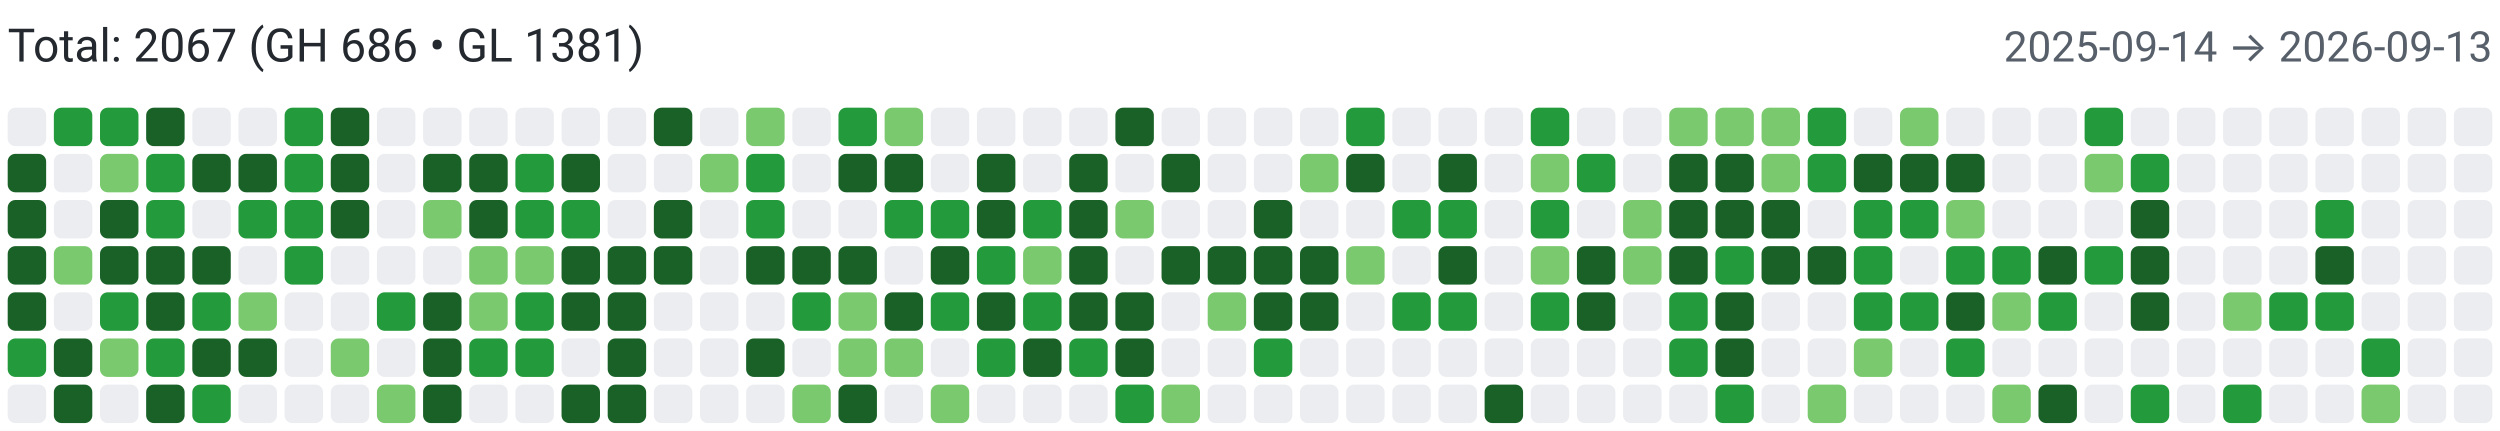
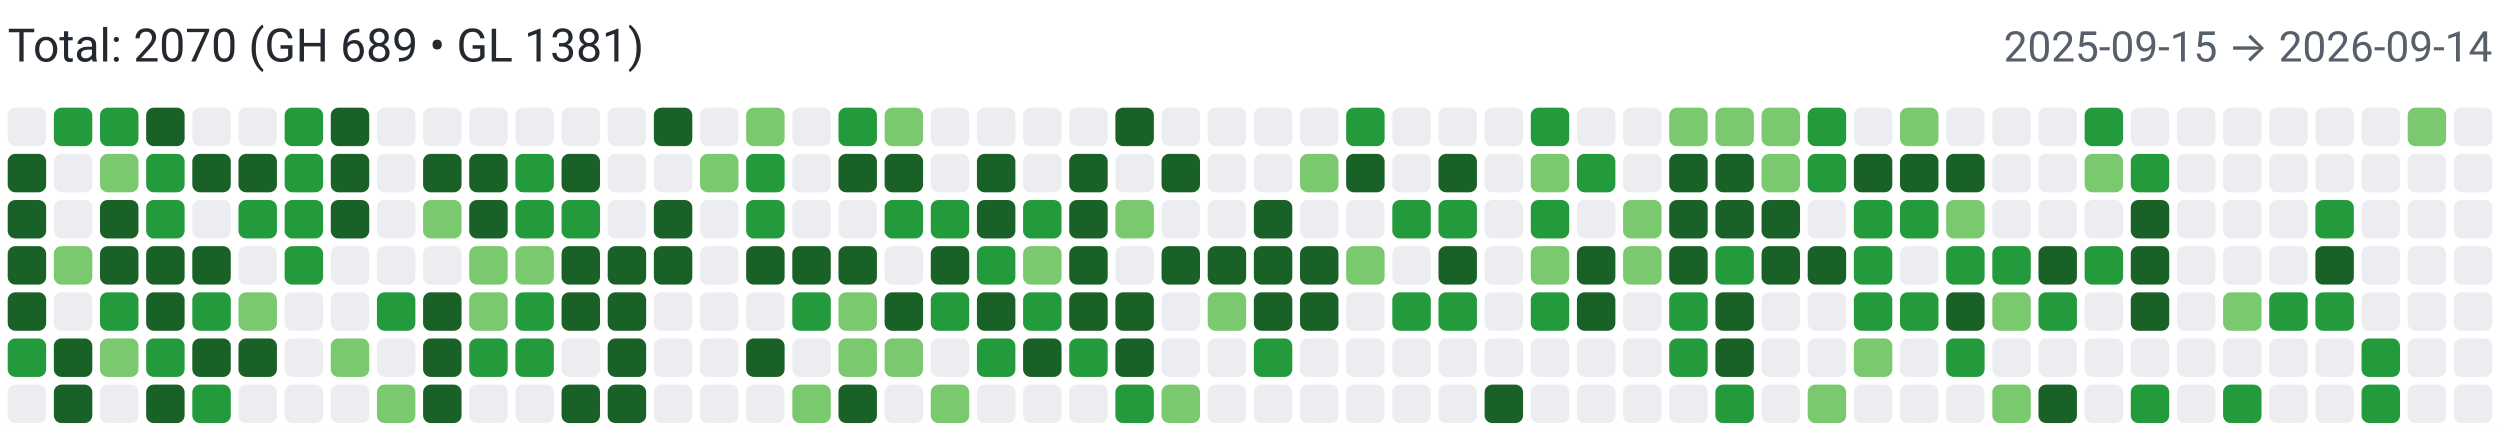
<svg xmlns="http://www.w3.org/2000/svg" width="650" height="112" viewBox="0 0 650 112" role="img" aria-label="Combined contributions">
  <rect width="100%" height="100%" fill="#fff" />
-   <text x="2" y="16" font-family="system-ui,-apple-system,Segoe UI,Roboto,Ubuntu,Cantarell,Noto Sans,sans-serif" font-size="12" fill="#24292f">Total: 2067 (GH 686 • GL 1381)</text>
-   <text x="648" y="16" text-anchor="end" font-family="system-ui,-apple-system,Segoe UI,Roboto,Ubuntu,Cantarell,Noto Sans,sans-serif" font-size="11" fill="#57606a">2025-09-14 → 2026-09-13</text>
+   <text x="2" y="16" font-family="system-ui,-apple-system,Segoe UI,Roboto,Ubuntu,Cantarell,Noto Sans,sans-serif" font-size="12" fill="#24292f">Total: 2070 (GH 689 • GL 1381)</text>
+   <text x="648" y="16" text-anchor="end" font-family="system-ui,-apple-system,Segoe UI,Roboto,Ubuntu,Cantarell,Noto Sans,sans-serif" font-size="11" fill="#57606a">2025-09-15 → 2026-09-14</text>
  <rect x="2" y="28" width="10" height="10" rx="2" ry="2" fill="#ebedf0">
        </rect>
  <rect x="2" y="40" width="10" height="10" rx="2" ry="2" fill="#196127">
        </rect>
  <rect x="2" y="52" width="10" height="10" rx="2" ry="2" fill="#196127">
        </rect>
  <rect x="2" y="64" width="10" height="10" rx="2" ry="2" fill="#196127">
        </rect>
  <rect x="2" y="76" width="10" height="10" rx="2" ry="2" fill="#196127">
        </rect>
  <rect x="2" y="88" width="10" height="10" rx="2" ry="2" fill="#239a3b">
        </rect>
  <rect x="2" y="100" width="10" height="10" rx="2" ry="2" fill="#ebedf0">
        </rect>
  <rect x="14" y="28" width="10" height="10" rx="2" ry="2" fill="#239a3b">
        </rect>
  <rect x="14" y="40" width="10" height="10" rx="2" ry="2" fill="#ebedf0">
        </rect>
  <rect x="14" y="52" width="10" height="10" rx="2" ry="2" fill="#ebedf0">
        </rect>
  <rect x="14" y="64" width="10" height="10" rx="2" ry="2" fill="#7bc96f">
        </rect>
  <rect x="14" y="76" width="10" height="10" rx="2" ry="2" fill="#ebedf0">
        </rect>
  <rect x="14" y="88" width="10" height="10" rx="2" ry="2" fill="#196127">
        </rect>
  <rect x="14" y="100" width="10" height="10" rx="2" ry="2" fill="#196127">
        </rect>
  <rect x="26" y="28" width="10" height="10" rx="2" ry="2" fill="#239a3b">
        </rect>
  <rect x="26" y="40" width="10" height="10" rx="2" ry="2" fill="#7bc96f">
        </rect>
  <rect x="26" y="52" width="10" height="10" rx="2" ry="2" fill="#196127">
        </rect>
  <rect x="26" y="64" width="10" height="10" rx="2" ry="2" fill="#196127">
        </rect>
  <rect x="26" y="76" width="10" height="10" rx="2" ry="2" fill="#239a3b">
        </rect>
  <rect x="26" y="88" width="10" height="10" rx="2" ry="2" fill="#7bc96f">
        </rect>
  <rect x="26" y="100" width="10" height="10" rx="2" ry="2" fill="#ebedf0">
        </rect>
  <rect x="38" y="28" width="10" height="10" rx="2" ry="2" fill="#196127">
        </rect>
  <rect x="38" y="40" width="10" height="10" rx="2" ry="2" fill="#239a3b">
        </rect>
  <rect x="38" y="52" width="10" height="10" rx="2" ry="2" fill="#239a3b">
        </rect>
  <rect x="38" y="64" width="10" height="10" rx="2" ry="2" fill="#196127">
        </rect>
  <rect x="38" y="76" width="10" height="10" rx="2" ry="2" fill="#196127">
        </rect>
  <rect x="38" y="88" width="10" height="10" rx="2" ry="2" fill="#239a3b">
        </rect>
  <rect x="38" y="100" width="10" height="10" rx="2" ry="2" fill="#196127">
        </rect>
  <rect x="50" y="28" width="10" height="10" rx="2" ry="2" fill="#ebedf0">
        </rect>
  <rect x="50" y="40" width="10" height="10" rx="2" ry="2" fill="#196127">
        </rect>
  <rect x="50" y="52" width="10" height="10" rx="2" ry="2" fill="#ebedf0">
        </rect>
  <rect x="50" y="64" width="10" height="10" rx="2" ry="2" fill="#196127">
        </rect>
  <rect x="50" y="76" width="10" height="10" rx="2" ry="2" fill="#239a3b">
        </rect>
  <rect x="50" y="88" width="10" height="10" rx="2" ry="2" fill="#196127">
        </rect>
  <rect x="50" y="100" width="10" height="10" rx="2" ry="2" fill="#239a3b">
        </rect>
  <rect x="62" y="28" width="10" height="10" rx="2" ry="2" fill="#ebedf0">
        </rect>
  <rect x="62" y="40" width="10" height="10" rx="2" ry="2" fill="#196127">
        </rect>
  <rect x="62" y="52" width="10" height="10" rx="2" ry="2" fill="#239a3b">
        </rect>
  <rect x="62" y="64" width="10" height="10" rx="2" ry="2" fill="#ebedf0">
        </rect>
  <rect x="62" y="76" width="10" height="10" rx="2" ry="2" fill="#7bc96f">
        </rect>
  <rect x="62" y="88" width="10" height="10" rx="2" ry="2" fill="#196127">
        </rect>
  <rect x="62" y="100" width="10" height="10" rx="2" ry="2" fill="#ebedf0">
        </rect>
  <rect x="74" y="28" width="10" height="10" rx="2" ry="2" fill="#239a3b">
        </rect>
  <rect x="74" y="40" width="10" height="10" rx="2" ry="2" fill="#239a3b">
        </rect>
  <rect x="74" y="52" width="10" height="10" rx="2" ry="2" fill="#239a3b">
        </rect>
  <rect x="74" y="64" width="10" height="10" rx="2" ry="2" fill="#239a3b">
        </rect>
  <rect x="74" y="76" width="10" height="10" rx="2" ry="2" fill="#ebedf0">
        </rect>
  <rect x="74" y="88" width="10" height="10" rx="2" ry="2" fill="#ebedf0">
        </rect>
  <rect x="74" y="100" width="10" height="10" rx="2" ry="2" fill="#ebedf0">
        </rect>
  <rect x="86" y="28" width="10" height="10" rx="2" ry="2" fill="#196127">
        </rect>
  <rect x="86" y="40" width="10" height="10" rx="2" ry="2" fill="#196127">
        </rect>
  <rect x="86" y="52" width="10" height="10" rx="2" ry="2" fill="#196127">
        </rect>
  <rect x="86" y="64" width="10" height="10" rx="2" ry="2" fill="#ebedf0">
        </rect>
  <rect x="86" y="76" width="10" height="10" rx="2" ry="2" fill="#ebedf0">
        </rect>
  <rect x="86" y="88" width="10" height="10" rx="2" ry="2" fill="#7bc96f">
        </rect>
  <rect x="86" y="100" width="10" height="10" rx="2" ry="2" fill="#ebedf0">
        </rect>
  <rect x="98" y="28" width="10" height="10" rx="2" ry="2" fill="#ebedf0">
        </rect>
  <rect x="98" y="40" width="10" height="10" rx="2" ry="2" fill="#ebedf0">
        </rect>
  <rect x="98" y="52" width="10" height="10" rx="2" ry="2" fill="#ebedf0">
        </rect>
  <rect x="98" y="64" width="10" height="10" rx="2" ry="2" fill="#ebedf0">
        </rect>
  <rect x="98" y="76" width="10" height="10" rx="2" ry="2" fill="#239a3b">
        </rect>
  <rect x="98" y="88" width="10" height="10" rx="2" ry="2" fill="#ebedf0">
        </rect>
  <rect x="98" y="100" width="10" height="10" rx="2" ry="2" fill="#7bc96f">
        </rect>
  <rect x="110" y="28" width="10" height="10" rx="2" ry="2" fill="#ebedf0">
        </rect>
  <rect x="110" y="40" width="10" height="10" rx="2" ry="2" fill="#196127">
        </rect>
  <rect x="110" y="52" width="10" height="10" rx="2" ry="2" fill="#7bc96f">
        </rect>
  <rect x="110" y="64" width="10" height="10" rx="2" ry="2" fill="#ebedf0">
        </rect>
  <rect x="110" y="76" width="10" height="10" rx="2" ry="2" fill="#196127">
        </rect>
  <rect x="110" y="88" width="10" height="10" rx="2" ry="2" fill="#196127">
        </rect>
  <rect x="110" y="100" width="10" height="10" rx="2" ry="2" fill="#196127">
        </rect>
  <rect x="122" y="28" width="10" height="10" rx="2" ry="2" fill="#ebedf0">
        </rect>
  <rect x="122" y="40" width="10" height="10" rx="2" ry="2" fill="#196127">
        </rect>
  <rect x="122" y="52" width="10" height="10" rx="2" ry="2" fill="#196127">
        </rect>
  <rect x="122" y="64" width="10" height="10" rx="2" ry="2" fill="#7bc96f">
        </rect>
  <rect x="122" y="76" width="10" height="10" rx="2" ry="2" fill="#7bc96f">
        </rect>
  <rect x="122" y="88" width="10" height="10" rx="2" ry="2" fill="#239a3b">
        </rect>
  <rect x="122" y="100" width="10" height="10" rx="2" ry="2" fill="#ebedf0">
        </rect>
  <rect x="134" y="28" width="10" height="10" rx="2" ry="2" fill="#ebedf0">
        </rect>
  <rect x="134" y="40" width="10" height="10" rx="2" ry="2" fill="#239a3b">
        </rect>
  <rect x="134" y="52" width="10" height="10" rx="2" ry="2" fill="#239a3b">
        </rect>
  <rect x="134" y="64" width="10" height="10" rx="2" ry="2" fill="#7bc96f">
        </rect>
  <rect x="134" y="76" width="10" height="10" rx="2" ry="2" fill="#239a3b">
        </rect>
  <rect x="134" y="88" width="10" height="10" rx="2" ry="2" fill="#239a3b">
        </rect>
  <rect x="134" y="100" width="10" height="10" rx="2" ry="2" fill="#ebedf0">
        </rect>
  <rect x="146" y="28" width="10" height="10" rx="2" ry="2" fill="#ebedf0">
        </rect>
  <rect x="146" y="40" width="10" height="10" rx="2" ry="2" fill="#196127">
        </rect>
  <rect x="146" y="52" width="10" height="10" rx="2" ry="2" fill="#239a3b">
        </rect>
  <rect x="146" y="64" width="10" height="10" rx="2" ry="2" fill="#196127">
        </rect>
  <rect x="146" y="76" width="10" height="10" rx="2" ry="2" fill="#196127">
        </rect>
  <rect x="146" y="88" width="10" height="10" rx="2" ry="2" fill="#ebedf0">
        </rect>
  <rect x="146" y="100" width="10" height="10" rx="2" ry="2" fill="#196127">
        </rect>
  <rect x="158" y="28" width="10" height="10" rx="2" ry="2" fill="#ebedf0">
        </rect>
  <rect x="158" y="40" width="10" height="10" rx="2" ry="2" fill="#ebedf0">
        </rect>
  <rect x="158" y="52" width="10" height="10" rx="2" ry="2" fill="#ebedf0">
        </rect>
  <rect x="158" y="64" width="10" height="10" rx="2" ry="2" fill="#196127">
        </rect>
  <rect x="158" y="76" width="10" height="10" rx="2" ry="2" fill="#196127">
        </rect>
  <rect x="158" y="88" width="10" height="10" rx="2" ry="2" fill="#196127">
        </rect>
  <rect x="158" y="100" width="10" height="10" rx="2" ry="2" fill="#196127">
        </rect>
  <rect x="170" y="28" width="10" height="10" rx="2" ry="2" fill="#196127">
        </rect>
  <rect x="170" y="40" width="10" height="10" rx="2" ry="2" fill="#ebedf0">
        </rect>
  <rect x="170" y="52" width="10" height="10" rx="2" ry="2" fill="#196127">
        </rect>
  <rect x="170" y="64" width="10" height="10" rx="2" ry="2" fill="#196127">
        </rect>
  <rect x="170" y="76" width="10" height="10" rx="2" ry="2" fill="#ebedf0">
        </rect>
  <rect x="170" y="88" width="10" height="10" rx="2" ry="2" fill="#ebedf0">
        </rect>
  <rect x="170" y="100" width="10" height="10" rx="2" ry="2" fill="#ebedf0">
        </rect>
  <rect x="182" y="28" width="10" height="10" rx="2" ry="2" fill="#ebedf0">
        </rect>
  <rect x="182" y="40" width="10" height="10" rx="2" ry="2" fill="#7bc96f">
        </rect>
  <rect x="182" y="52" width="10" height="10" rx="2" ry="2" fill="#ebedf0">
        </rect>
  <rect x="182" y="64" width="10" height="10" rx="2" ry="2" fill="#ebedf0">
        </rect>
  <rect x="182" y="76" width="10" height="10" rx="2" ry="2" fill="#ebedf0">
        </rect>
  <rect x="182" y="88" width="10" height="10" rx="2" ry="2" fill="#ebedf0">
        </rect>
  <rect x="182" y="100" width="10" height="10" rx="2" ry="2" fill="#ebedf0">
        </rect>
  <rect x="194" y="28" width="10" height="10" rx="2" ry="2" fill="#7bc96f">
        </rect>
  <rect x="194" y="40" width="10" height="10" rx="2" ry="2" fill="#239a3b">
        </rect>
  <rect x="194" y="52" width="10" height="10" rx="2" ry="2" fill="#239a3b">
        </rect>
  <rect x="194" y="64" width="10" height="10" rx="2" ry="2" fill="#196127">
        </rect>
  <rect x="194" y="76" width="10" height="10" rx="2" ry="2" fill="#ebedf0">
        </rect>
  <rect x="194" y="88" width="10" height="10" rx="2" ry="2" fill="#196127">
        </rect>
  <rect x="194" y="100" width="10" height="10" rx="2" ry="2" fill="#ebedf0">
        </rect>
  <rect x="206" y="28" width="10" height="10" rx="2" ry="2" fill="#ebedf0">
        </rect>
  <rect x="206" y="40" width="10" height="10" rx="2" ry="2" fill="#ebedf0">
        </rect>
  <rect x="206" y="52" width="10" height="10" rx="2" ry="2" fill="#ebedf0">
        </rect>
  <rect x="206" y="64" width="10" height="10" rx="2" ry="2" fill="#196127">
        </rect>
  <rect x="206" y="76" width="10" height="10" rx="2" ry="2" fill="#239a3b">
        </rect>
  <rect x="206" y="88" width="10" height="10" rx="2" ry="2" fill="#ebedf0">
        </rect>
  <rect x="206" y="100" width="10" height="10" rx="2" ry="2" fill="#7bc96f">
        </rect>
  <rect x="218" y="28" width="10" height="10" rx="2" ry="2" fill="#239a3b">
        </rect>
  <rect x="218" y="40" width="10" height="10" rx="2" ry="2" fill="#196127">
        </rect>
  <rect x="218" y="52" width="10" height="10" rx="2" ry="2" fill="#ebedf0">
        </rect>
  <rect x="218" y="64" width="10" height="10" rx="2" ry="2" fill="#196127">
        </rect>
  <rect x="218" y="76" width="10" height="10" rx="2" ry="2" fill="#7bc96f">
        </rect>
  <rect x="218" y="88" width="10" height="10" rx="2" ry="2" fill="#7bc96f">
        </rect>
  <rect x="218" y="100" width="10" height="10" rx="2" ry="2" fill="#196127">
        </rect>
  <rect x="230" y="28" width="10" height="10" rx="2" ry="2" fill="#7bc96f">
        </rect>
  <rect x="230" y="40" width="10" height="10" rx="2" ry="2" fill="#196127">
        </rect>
  <rect x="230" y="52" width="10" height="10" rx="2" ry="2" fill="#239a3b">
        </rect>
  <rect x="230" y="64" width="10" height="10" rx="2" ry="2" fill="#ebedf0">
        </rect>
  <rect x="230" y="76" width="10" height="10" rx="2" ry="2" fill="#196127">
        </rect>
  <rect x="230" y="88" width="10" height="10" rx="2" ry="2" fill="#7bc96f">
        </rect>
  <rect x="230" y="100" width="10" height="10" rx="2" ry="2" fill="#ebedf0">
        </rect>
  <rect x="242" y="28" width="10" height="10" rx="2" ry="2" fill="#ebedf0">
        </rect>
  <rect x="242" y="40" width="10" height="10" rx="2" ry="2" fill="#ebedf0">
        </rect>
  <rect x="242" y="52" width="10" height="10" rx="2" ry="2" fill="#239a3b">
        </rect>
  <rect x="242" y="64" width="10" height="10" rx="2" ry="2" fill="#196127">
        </rect>
  <rect x="242" y="76" width="10" height="10" rx="2" ry="2" fill="#239a3b">
        </rect>
  <rect x="242" y="88" width="10" height="10" rx="2" ry="2" fill="#ebedf0">
        </rect>
  <rect x="242" y="100" width="10" height="10" rx="2" ry="2" fill="#7bc96f">
        </rect>
  <rect x="254" y="28" width="10" height="10" rx="2" ry="2" fill="#ebedf0">
        </rect>
  <rect x="254" y="40" width="10" height="10" rx="2" ry="2" fill="#196127">
        </rect>
  <rect x="254" y="52" width="10" height="10" rx="2" ry="2" fill="#196127">
        </rect>
  <rect x="254" y="64" width="10" height="10" rx="2" ry="2" fill="#239a3b">
        </rect>
  <rect x="254" y="76" width="10" height="10" rx="2" ry="2" fill="#196127">
        </rect>
  <rect x="254" y="88" width="10" height="10" rx="2" ry="2" fill="#239a3b">
        </rect>
  <rect x="254" y="100" width="10" height="10" rx="2" ry="2" fill="#ebedf0">
        </rect>
  <rect x="266" y="28" width="10" height="10" rx="2" ry="2" fill="#ebedf0">
        </rect>
  <rect x="266" y="40" width="10" height="10" rx="2" ry="2" fill="#ebedf0">
        </rect>
  <rect x="266" y="52" width="10" height="10" rx="2" ry="2" fill="#239a3b">
        </rect>
  <rect x="266" y="64" width="10" height="10" rx="2" ry="2" fill="#7bc96f">
        </rect>
  <rect x="266" y="76" width="10" height="10" rx="2" ry="2" fill="#239a3b">
        </rect>
  <rect x="266" y="88" width="10" height="10" rx="2" ry="2" fill="#196127">
        </rect>
  <rect x="266" y="100" width="10" height="10" rx="2" ry="2" fill="#ebedf0">
        </rect>
  <rect x="278" y="28" width="10" height="10" rx="2" ry="2" fill="#ebedf0">
        </rect>
  <rect x="278" y="40" width="10" height="10" rx="2" ry="2" fill="#196127">
        </rect>
  <rect x="278" y="52" width="10" height="10" rx="2" ry="2" fill="#196127">
        </rect>
  <rect x="278" y="64" width="10" height="10" rx="2" ry="2" fill="#196127">
        </rect>
  <rect x="278" y="76" width="10" height="10" rx="2" ry="2" fill="#196127">
        </rect>
  <rect x="278" y="88" width="10" height="10" rx="2" ry="2" fill="#239a3b">
        </rect>
  <rect x="278" y="100" width="10" height="10" rx="2" ry="2" fill="#ebedf0">
        </rect>
  <rect x="290" y="28" width="10" height="10" rx="2" ry="2" fill="#196127">
        </rect>
  <rect x="290" y="40" width="10" height="10" rx="2" ry="2" fill="#ebedf0">
        </rect>
  <rect x="290" y="52" width="10" height="10" rx="2" ry="2" fill="#7bc96f">
        </rect>
  <rect x="290" y="64" width="10" height="10" rx="2" ry="2" fill="#ebedf0">
        </rect>
  <rect x="290" y="76" width="10" height="10" rx="2" ry="2" fill="#196127">
        </rect>
  <rect x="290" y="88" width="10" height="10" rx="2" ry="2" fill="#196127">
        </rect>
  <rect x="290" y="100" width="10" height="10" rx="2" ry="2" fill="#239a3b">
        </rect>
  <rect x="302" y="28" width="10" height="10" rx="2" ry="2" fill="#ebedf0">
        </rect>
  <rect x="302" y="40" width="10" height="10" rx="2" ry="2" fill="#196127">
        </rect>
  <rect x="302" y="52" width="10" height="10" rx="2" ry="2" fill="#ebedf0">
        </rect>
  <rect x="302" y="64" width="10" height="10" rx="2" ry="2" fill="#196127">
        </rect>
  <rect x="302" y="76" width="10" height="10" rx="2" ry="2" fill="#ebedf0">
        </rect>
  <rect x="302" y="88" width="10" height="10" rx="2" ry="2" fill="#ebedf0">
        </rect>
  <rect x="302" y="100" width="10" height="10" rx="2" ry="2" fill="#7bc96f">
        </rect>
  <rect x="314" y="28" width="10" height="10" rx="2" ry="2" fill="#ebedf0">
        </rect>
  <rect x="314" y="40" width="10" height="10" rx="2" ry="2" fill="#ebedf0">
        </rect>
  <rect x="314" y="52" width="10" height="10" rx="2" ry="2" fill="#ebedf0">
        </rect>
  <rect x="314" y="64" width="10" height="10" rx="2" ry="2" fill="#196127">
        </rect>
  <rect x="314" y="76" width="10" height="10" rx="2" ry="2" fill="#7bc96f">
        </rect>
  <rect x="314" y="88" width="10" height="10" rx="2" ry="2" fill="#ebedf0">
        </rect>
  <rect x="314" y="100" width="10" height="10" rx="2" ry="2" fill="#ebedf0">
        </rect>
  <rect x="326" y="28" width="10" height="10" rx="2" ry="2" fill="#ebedf0">
        </rect>
  <rect x="326" y="40" width="10" height="10" rx="2" ry="2" fill="#ebedf0">
        </rect>
  <rect x="326" y="52" width="10" height="10" rx="2" ry="2" fill="#196127">
        </rect>
  <rect x="326" y="64" width="10" height="10" rx="2" ry="2" fill="#196127">
        </rect>
  <rect x="326" y="76" width="10" height="10" rx="2" ry="2" fill="#196127">
        </rect>
  <rect x="326" y="88" width="10" height="10" rx="2" ry="2" fill="#239a3b">
        </rect>
  <rect x="326" y="100" width="10" height="10" rx="2" ry="2" fill="#ebedf0">
        </rect>
  <rect x="338" y="28" width="10" height="10" rx="2" ry="2" fill="#ebedf0">
        </rect>
  <rect x="338" y="40" width="10" height="10" rx="2" ry="2" fill="#7bc96f">
        </rect>
  <rect x="338" y="52" width="10" height="10" rx="2" ry="2" fill="#ebedf0">
        </rect>
  <rect x="338" y="64" width="10" height="10" rx="2" ry="2" fill="#196127">
        </rect>
  <rect x="338" y="76" width="10" height="10" rx="2" ry="2" fill="#196127">
        </rect>
  <rect x="338" y="88" width="10" height="10" rx="2" ry="2" fill="#ebedf0">
        </rect>
  <rect x="338" y="100" width="10" height="10" rx="2" ry="2" fill="#ebedf0">
        </rect>
  <rect x="350" y="28" width="10" height="10" rx="2" ry="2" fill="#239a3b">
        </rect>
  <rect x="350" y="40" width="10" height="10" rx="2" ry="2" fill="#196127">
        </rect>
  <rect x="350" y="52" width="10" height="10" rx="2" ry="2" fill="#ebedf0">
        </rect>
  <rect x="350" y="64" width="10" height="10" rx="2" ry="2" fill="#7bc96f">
        </rect>
  <rect x="350" y="76" width="10" height="10" rx="2" ry="2" fill="#ebedf0">
        </rect>
  <rect x="350" y="88" width="10" height="10" rx="2" ry="2" fill="#ebedf0">
        </rect>
  <rect x="350" y="100" width="10" height="10" rx="2" ry="2" fill="#ebedf0">
        </rect>
  <rect x="362" y="28" width="10" height="10" rx="2" ry="2" fill="#ebedf0">
        </rect>
  <rect x="362" y="40" width="10" height="10" rx="2" ry="2" fill="#ebedf0">
        </rect>
  <rect x="362" y="52" width="10" height="10" rx="2" ry="2" fill="#239a3b">
        </rect>
  <rect x="362" y="64" width="10" height="10" rx="2" ry="2" fill="#ebedf0">
        </rect>
  <rect x="362" y="76" width="10" height="10" rx="2" ry="2" fill="#239a3b">
        </rect>
  <rect x="362" y="88" width="10" height="10" rx="2" ry="2" fill="#ebedf0">
        </rect>
  <rect x="362" y="100" width="10" height="10" rx="2" ry="2" fill="#ebedf0">
        </rect>
  <rect x="374" y="28" width="10" height="10" rx="2" ry="2" fill="#ebedf0">
        </rect>
  <rect x="374" y="40" width="10" height="10" rx="2" ry="2" fill="#196127">
        </rect>
  <rect x="374" y="52" width="10" height="10" rx="2" ry="2" fill="#239a3b">
        </rect>
  <rect x="374" y="64" width="10" height="10" rx="2" ry="2" fill="#196127">
        </rect>
  <rect x="374" y="76" width="10" height="10" rx="2" ry="2" fill="#239a3b">
        </rect>
  <rect x="374" y="88" width="10" height="10" rx="2" ry="2" fill="#ebedf0">
        </rect>
  <rect x="374" y="100" width="10" height="10" rx="2" ry="2" fill="#ebedf0">
        </rect>
  <rect x="386" y="28" width="10" height="10" rx="2" ry="2" fill="#ebedf0">
        </rect>
  <rect x="386" y="40" width="10" height="10" rx="2" ry="2" fill="#ebedf0">
        </rect>
  <rect x="386" y="52" width="10" height="10" rx="2" ry="2" fill="#ebedf0">
        </rect>
  <rect x="386" y="64" width="10" height="10" rx="2" ry="2" fill="#ebedf0">
        </rect>
  <rect x="386" y="76" width="10" height="10" rx="2" ry="2" fill="#ebedf0">
        </rect>
  <rect x="386" y="88" width="10" height="10" rx="2" ry="2" fill="#ebedf0">
        </rect>
  <rect x="386" y="100" width="10" height="10" rx="2" ry="2" fill="#196127">
        </rect>
  <rect x="398" y="28" width="10" height="10" rx="2" ry="2" fill="#239a3b">
        </rect>
  <rect x="398" y="40" width="10" height="10" rx="2" ry="2" fill="#7bc96f">
        </rect>
  <rect x="398" y="52" width="10" height="10" rx="2" ry="2" fill="#239a3b">
        </rect>
  <rect x="398" y="64" width="10" height="10" rx="2" ry="2" fill="#7bc96f">
        </rect>
  <rect x="398" y="76" width="10" height="10" rx="2" ry="2" fill="#239a3b">
        </rect>
  <rect x="398" y="88" width="10" height="10" rx="2" ry="2" fill="#ebedf0">
        </rect>
  <rect x="398" y="100" width="10" height="10" rx="2" ry="2" fill="#ebedf0">
        </rect>
  <rect x="410" y="28" width="10" height="10" rx="2" ry="2" fill="#ebedf0">
        </rect>
  <rect x="410" y="40" width="10" height="10" rx="2" ry="2" fill="#239a3b">
        </rect>
  <rect x="410" y="52" width="10" height="10" rx="2" ry="2" fill="#ebedf0">
        </rect>
  <rect x="410" y="64" width="10" height="10" rx="2" ry="2" fill="#196127">
        </rect>
  <rect x="410" y="76" width="10" height="10" rx="2" ry="2" fill="#196127">
        </rect>
  <rect x="410" y="88" width="10" height="10" rx="2" ry="2" fill="#ebedf0">
        </rect>
  <rect x="410" y="100" width="10" height="10" rx="2" ry="2" fill="#ebedf0">
        </rect>
  <rect x="422" y="28" width="10" height="10" rx="2" ry="2" fill="#ebedf0">
        </rect>
  <rect x="422" y="40" width="10" height="10" rx="2" ry="2" fill="#ebedf0">
        </rect>
  <rect x="422" y="52" width="10" height="10" rx="2" ry="2" fill="#7bc96f">
        </rect>
  <rect x="422" y="64" width="10" height="10" rx="2" ry="2" fill="#7bc96f">
        </rect>
  <rect x="422" y="76" width="10" height="10" rx="2" ry="2" fill="#ebedf0">
        </rect>
  <rect x="422" y="88" width="10" height="10" rx="2" ry="2" fill="#ebedf0">
        </rect>
  <rect x="422" y="100" width="10" height="10" rx="2" ry="2" fill="#ebedf0">
        </rect>
  <rect x="434" y="28" width="10" height="10" rx="2" ry="2" fill="#7bc96f">
        </rect>
  <rect x="434" y="40" width="10" height="10" rx="2" ry="2" fill="#196127">
        </rect>
  <rect x="434" y="52" width="10" height="10" rx="2" ry="2" fill="#196127">
        </rect>
  <rect x="434" y="64" width="10" height="10" rx="2" ry="2" fill="#196127">
        </rect>
  <rect x="434" y="76" width="10" height="10" rx="2" ry="2" fill="#239a3b">
        </rect>
  <rect x="434" y="88" width="10" height="10" rx="2" ry="2" fill="#239a3b">
        </rect>
  <rect x="434" y="100" width="10" height="10" rx="2" ry="2" fill="#ebedf0">
        </rect>
  <rect x="446" y="28" width="10" height="10" rx="2" ry="2" fill="#7bc96f">
        </rect>
  <rect x="446" y="40" width="10" height="10" rx="2" ry="2" fill="#196127">
        </rect>
  <rect x="446" y="52" width="10" height="10" rx="2" ry="2" fill="#196127">
        </rect>
  <rect x="446" y="64" width="10" height="10" rx="2" ry="2" fill="#239a3b">
        </rect>
  <rect x="446" y="76" width="10" height="10" rx="2" ry="2" fill="#196127">
        </rect>
  <rect x="446" y="88" width="10" height="10" rx="2" ry="2" fill="#196127">
        </rect>
  <rect x="446" y="100" width="10" height="10" rx="2" ry="2" fill="#239a3b">
        </rect>
  <rect x="458" y="28" width="10" height="10" rx="2" ry="2" fill="#7bc96f">
        </rect>
  <rect x="458" y="40" width="10" height="10" rx="2" ry="2" fill="#7bc96f">
        </rect>
  <rect x="458" y="52" width="10" height="10" rx="2" ry="2" fill="#196127">
        </rect>
  <rect x="458" y="64" width="10" height="10" rx="2" ry="2" fill="#196127">
        </rect>
  <rect x="458" y="76" width="10" height="10" rx="2" ry="2" fill="#ebedf0">
        </rect>
  <rect x="458" y="88" width="10" height="10" rx="2" ry="2" fill="#ebedf0">
        </rect>
  <rect x="458" y="100" width="10" height="10" rx="2" ry="2" fill="#ebedf0">
        </rect>
  <rect x="470" y="28" width="10" height="10" rx="2" ry="2" fill="#239a3b">
        </rect>
  <rect x="470" y="40" width="10" height="10" rx="2" ry="2" fill="#239a3b">
        </rect>
  <rect x="470" y="52" width="10" height="10" rx="2" ry="2" fill="#ebedf0">
        </rect>
  <rect x="470" y="64" width="10" height="10" rx="2" ry="2" fill="#196127">
        </rect>
  <rect x="470" y="76" width="10" height="10" rx="2" ry="2" fill="#ebedf0">
        </rect>
  <rect x="470" y="88" width="10" height="10" rx="2" ry="2" fill="#ebedf0">
        </rect>
  <rect x="470" y="100" width="10" height="10" rx="2" ry="2" fill="#7bc96f">
        </rect>
  <rect x="482" y="28" width="10" height="10" rx="2" ry="2" fill="#ebedf0">
        </rect>
  <rect x="482" y="40" width="10" height="10" rx="2" ry="2" fill="#196127">
        </rect>
  <rect x="482" y="52" width="10" height="10" rx="2" ry="2" fill="#239a3b">
        </rect>
  <rect x="482" y="64" width="10" height="10" rx="2" ry="2" fill="#239a3b">
        </rect>
  <rect x="482" y="76" width="10" height="10" rx="2" ry="2" fill="#239a3b">
        </rect>
  <rect x="482" y="88" width="10" height="10" rx="2" ry="2" fill="#7bc96f">
        </rect>
  <rect x="482" y="100" width="10" height="10" rx="2" ry="2" fill="#ebedf0">
        </rect>
  <rect x="494" y="28" width="10" height="10" rx="2" ry="2" fill="#7bc96f">
        </rect>
  <rect x="494" y="40" width="10" height="10" rx="2" ry="2" fill="#196127">
        </rect>
  <rect x="494" y="52" width="10" height="10" rx="2" ry="2" fill="#239a3b">
        </rect>
  <rect x="494" y="64" width="10" height="10" rx="2" ry="2" fill="#ebedf0">
        </rect>
  <rect x="494" y="76" width="10" height="10" rx="2" ry="2" fill="#239a3b">
        </rect>
  <rect x="494" y="88" width="10" height="10" rx="2" ry="2" fill="#ebedf0">
        </rect>
  <rect x="494" y="100" width="10" height="10" rx="2" ry="2" fill="#ebedf0">
        </rect>
  <rect x="506" y="28" width="10" height="10" rx="2" ry="2" fill="#ebedf0">
        </rect>
  <rect x="506" y="40" width="10" height="10" rx="2" ry="2" fill="#196127">
        </rect>
  <rect x="506" y="52" width="10" height="10" rx="2" ry="2" fill="#7bc96f">
        </rect>
  <rect x="506" y="64" width="10" height="10" rx="2" ry="2" fill="#239a3b">
        </rect>
  <rect x="506" y="76" width="10" height="10" rx="2" ry="2" fill="#196127">
        </rect>
  <rect x="506" y="88" width="10" height="10" rx="2" ry="2" fill="#239a3b">
        </rect>
  <rect x="506" y="100" width="10" height="10" rx="2" ry="2" fill="#ebedf0">
        </rect>
  <rect x="518" y="28" width="10" height="10" rx="2" ry="2" fill="#ebedf0">
        </rect>
  <rect x="518" y="40" width="10" height="10" rx="2" ry="2" fill="#ebedf0">
        </rect>
  <rect x="518" y="52" width="10" height="10" rx="2" ry="2" fill="#ebedf0">
        </rect>
  <rect x="518" y="64" width="10" height="10" rx="2" ry="2" fill="#239a3b">
        </rect>
  <rect x="518" y="76" width="10" height="10" rx="2" ry="2" fill="#7bc96f">
        </rect>
  <rect x="518" y="88" width="10" height="10" rx="2" ry="2" fill="#ebedf0">
        </rect>
  <rect x="518" y="100" width="10" height="10" rx="2" ry="2" fill="#7bc96f">
        </rect>
  <rect x="530" y="28" width="10" height="10" rx="2" ry="2" fill="#ebedf0">
        </rect>
  <rect x="530" y="40" width="10" height="10" rx="2" ry="2" fill="#ebedf0">
        </rect>
  <rect x="530" y="52" width="10" height="10" rx="2" ry="2" fill="#ebedf0">
        </rect>
  <rect x="530" y="64" width="10" height="10" rx="2" ry="2" fill="#196127">
        </rect>
  <rect x="530" y="76" width="10" height="10" rx="2" ry="2" fill="#239a3b">
        </rect>
  <rect x="530" y="88" width="10" height="10" rx="2" ry="2" fill="#ebedf0">
        </rect>
  <rect x="530" y="100" width="10" height="10" rx="2" ry="2" fill="#196127">
        </rect>
  <rect x="542" y="28" width="10" height="10" rx="2" ry="2" fill="#239a3b">
        </rect>
  <rect x="542" y="40" width="10" height="10" rx="2" ry="2" fill="#7bc96f">
        </rect>
  <rect x="542" y="52" width="10" height="10" rx="2" ry="2" fill="#ebedf0">
        </rect>
  <rect x="542" y="64" width="10" height="10" rx="2" ry="2" fill="#239a3b">
        </rect>
  <rect x="542" y="76" width="10" height="10" rx="2" ry="2" fill="#ebedf0">
        </rect>
  <rect x="542" y="88" width="10" height="10" rx="2" ry="2" fill="#ebedf0">
        </rect>
  <rect x="542" y="100" width="10" height="10" rx="2" ry="2" fill="#ebedf0">
        </rect>
  <rect x="554" y="28" width="10" height="10" rx="2" ry="2" fill="#ebedf0">
        </rect>
  <rect x="554" y="40" width="10" height="10" rx="2" ry="2" fill="#239a3b">
        </rect>
  <rect x="554" y="52" width="10" height="10" rx="2" ry="2" fill="#196127">
        </rect>
  <rect x="554" y="64" width="10" height="10" rx="2" ry="2" fill="#196127">
        </rect>
  <rect x="554" y="76" width="10" height="10" rx="2" ry="2" fill="#196127">
        </rect>
  <rect x="554" y="88" width="10" height="10" rx="2" ry="2" fill="#ebedf0">
        </rect>
  <rect x="554" y="100" width="10" height="10" rx="2" ry="2" fill="#239a3b">
        </rect>
  <rect x="566" y="28" width="10" height="10" rx="2" ry="2" fill="#ebedf0">
        </rect>
  <rect x="566" y="40" width="10" height="10" rx="2" ry="2" fill="#ebedf0">
        </rect>
  <rect x="566" y="52" width="10" height="10" rx="2" ry="2" fill="#ebedf0">
        </rect>
  <rect x="566" y="64" width="10" height="10" rx="2" ry="2" fill="#ebedf0">
        </rect>
  <rect x="566" y="76" width="10" height="10" rx="2" ry="2" fill="#ebedf0">
        </rect>
  <rect x="566" y="88" width="10" height="10" rx="2" ry="2" fill="#ebedf0">
        </rect>
  <rect x="566" y="100" width="10" height="10" rx="2" ry="2" fill="#ebedf0">
        </rect>
  <rect x="578" y="28" width="10" height="10" rx="2" ry="2" fill="#ebedf0">
        </rect>
  <rect x="578" y="40" width="10" height="10" rx="2" ry="2" fill="#ebedf0">
        </rect>
  <rect x="578" y="52" width="10" height="10" rx="2" ry="2" fill="#ebedf0">
        </rect>
  <rect x="578" y="64" width="10" height="10" rx="2" ry="2" fill="#ebedf0">
        </rect>
  <rect x="578" y="76" width="10" height="10" rx="2" ry="2" fill="#7bc96f">
        </rect>
  <rect x="578" y="88" width="10" height="10" rx="2" ry="2" fill="#ebedf0">
        </rect>
  <rect x="578" y="100" width="10" height="10" rx="2" ry="2" fill="#239a3b">
        </rect>
  <rect x="590" y="28" width="10" height="10" rx="2" ry="2" fill="#ebedf0">
        </rect>
  <rect x="590" y="40" width="10" height="10" rx="2" ry="2" fill="#ebedf0">
        </rect>
  <rect x="590" y="52" width="10" height="10" rx="2" ry="2" fill="#ebedf0">
        </rect>
  <rect x="590" y="64" width="10" height="10" rx="2" ry="2" fill="#ebedf0">
        </rect>
  <rect x="590" y="76" width="10" height="10" rx="2" ry="2" fill="#239a3b">
        </rect>
  <rect x="590" y="88" width="10" height="10" rx="2" ry="2" fill="#ebedf0">
        </rect>
  <rect x="590" y="100" width="10" height="10" rx="2" ry="2" fill="#ebedf0">
        </rect>
  <rect x="602" y="28" width="10" height="10" rx="2" ry="2" fill="#ebedf0">
        </rect>
  <rect x="602" y="40" width="10" height="10" rx="2" ry="2" fill="#ebedf0">
        </rect>
  <rect x="602" y="52" width="10" height="10" rx="2" ry="2" fill="#239a3b">
        </rect>
  <rect x="602" y="64" width="10" height="10" rx="2" ry="2" fill="#196127">
        </rect>
  <rect x="602" y="76" width="10" height="10" rx="2" ry="2" fill="#239a3b">
        </rect>
  <rect x="602" y="88" width="10" height="10" rx="2" ry="2" fill="#ebedf0">
        </rect>
  <rect x="602" y="100" width="10" height="10" rx="2" ry="2" fill="#ebedf0">
        </rect>
  <rect x="614" y="28" width="10" height="10" rx="2" ry="2" fill="#ebedf0">
        </rect>
  <rect x="614" y="40" width="10" height="10" rx="2" ry="2" fill="#ebedf0">
        </rect>
  <rect x="614" y="52" width="10" height="10" rx="2" ry="2" fill="#ebedf0">
        </rect>
  <rect x="614" y="64" width="10" height="10" rx="2" ry="2" fill="#ebedf0">
        </rect>
  <rect x="614" y="76" width="10" height="10" rx="2" ry="2" fill="#ebedf0">
        </rect>
  <rect x="614" y="88" width="10" height="10" rx="2" ry="2" fill="#239a3b">
        </rect>
-   <rect x="614" y="100" width="10" height="10" rx="2" ry="2" fill="#7bc96f">
-         </rect>
-   <rect x="626" y="28" width="10" height="10" rx="2" ry="2" fill="#ebedf0">
+   <rect x="614" y="100" width="10" height="10" rx="2" ry="2" fill="#239a3b">
+         </rect>
+   <rect x="626" y="28" width="10" height="10" rx="2" ry="2" fill="#7bc96f">
        </rect>
  <rect x="626" y="40" width="10" height="10" rx="2" ry="2" fill="#ebedf0">
        </rect>
  <rect x="626" y="52" width="10" height="10" rx="2" ry="2" fill="#ebedf0">
        </rect>
  <rect x="626" y="64" width="10" height="10" rx="2" ry="2" fill="#ebedf0">
        </rect>
  <rect x="626" y="76" width="10" height="10" rx="2" ry="2" fill="#ebedf0">
        </rect>
  <rect x="626" y="88" width="10" height="10" rx="2" ry="2" fill="#ebedf0">
        </rect>
  <rect x="626" y="100" width="10" height="10" rx="2" ry="2" fill="#ebedf0">
        </rect>
  <rect x="638" y="28" width="10" height="10" rx="2" ry="2" fill="#ebedf0">
        </rect>
  <rect x="638" y="40" width="10" height="10" rx="2" ry="2" fill="#ebedf0">
        </rect>
  <rect x="638" y="52" width="10" height="10" rx="2" ry="2" fill="#ebedf0">
        </rect>
  <rect x="638" y="64" width="10" height="10" rx="2" ry="2" fill="#ebedf0">
        </rect>
  <rect x="638" y="76" width="10" height="10" rx="2" ry="2" fill="#ebedf0">
        </rect>
  <rect x="638" y="88" width="10" height="10" rx="2" ry="2" fill="#ebedf0">
        </rect>
  <rect x="638" y="100" width="10" height="10" rx="2" ry="2" fill="#ebedf0">
        </rect>
</svg>
